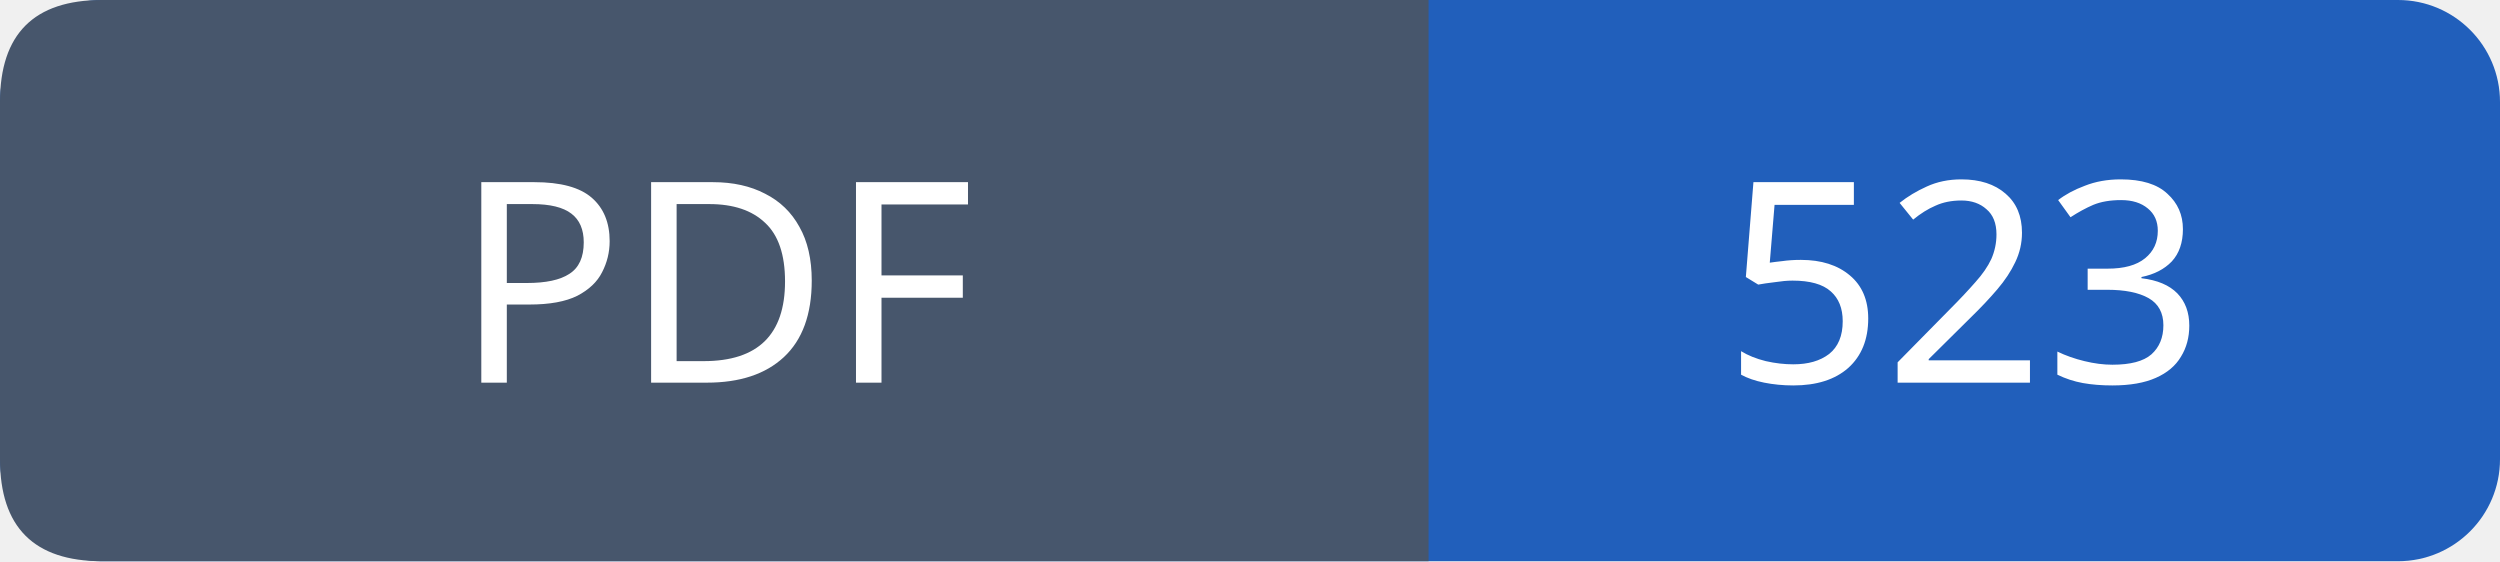
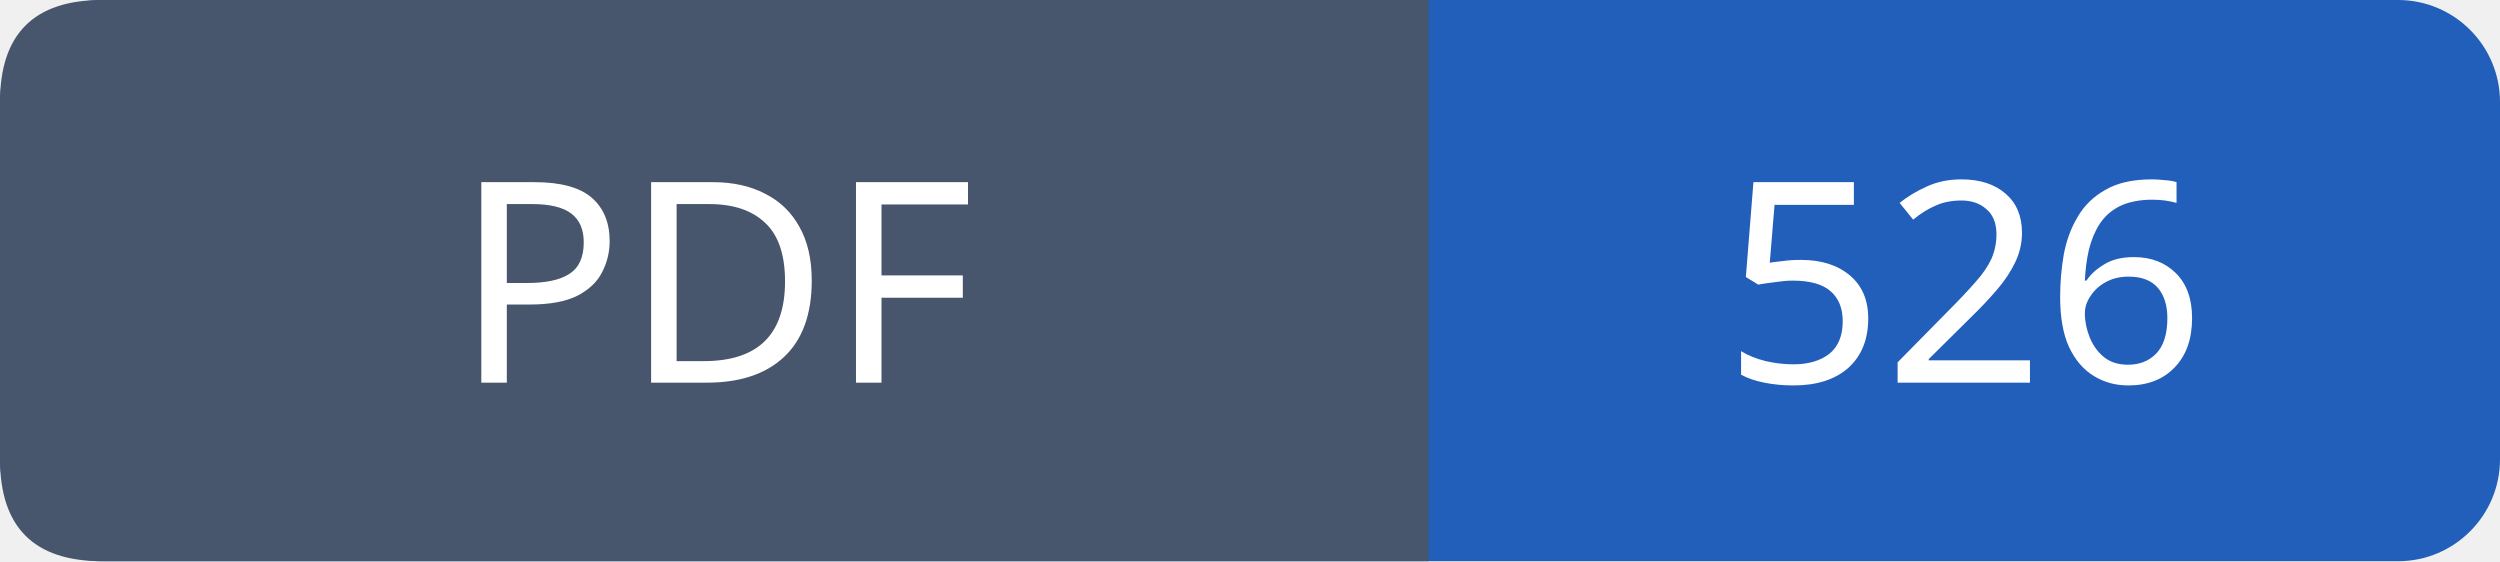
- <svg xmlns="http://www.w3.org/2000/svg" width="98" height="22" role="img" aria-label="PDF: 523">
+ <svg xmlns="http://www.w3.org/2000/svg" width="98" height="22" role="img" aria-label="PDF: 526">
  <rect width="98" height="22" rx="4" fill="#215fbb" />
  <path fill="#47566c" d="M4 0h52v22H4q-4 0-4-4V4q0-4 4-4" />
  <g font-family="Verdana,sans-serif" font-size="11" fill="white" text-anchor="middle">
    <text x="28.0" y="15">PDF</text>
-     <text x="77.0" y="15">523</text>
+     <text x="77.0" y="15">526</text>
  </g>
</svg>
